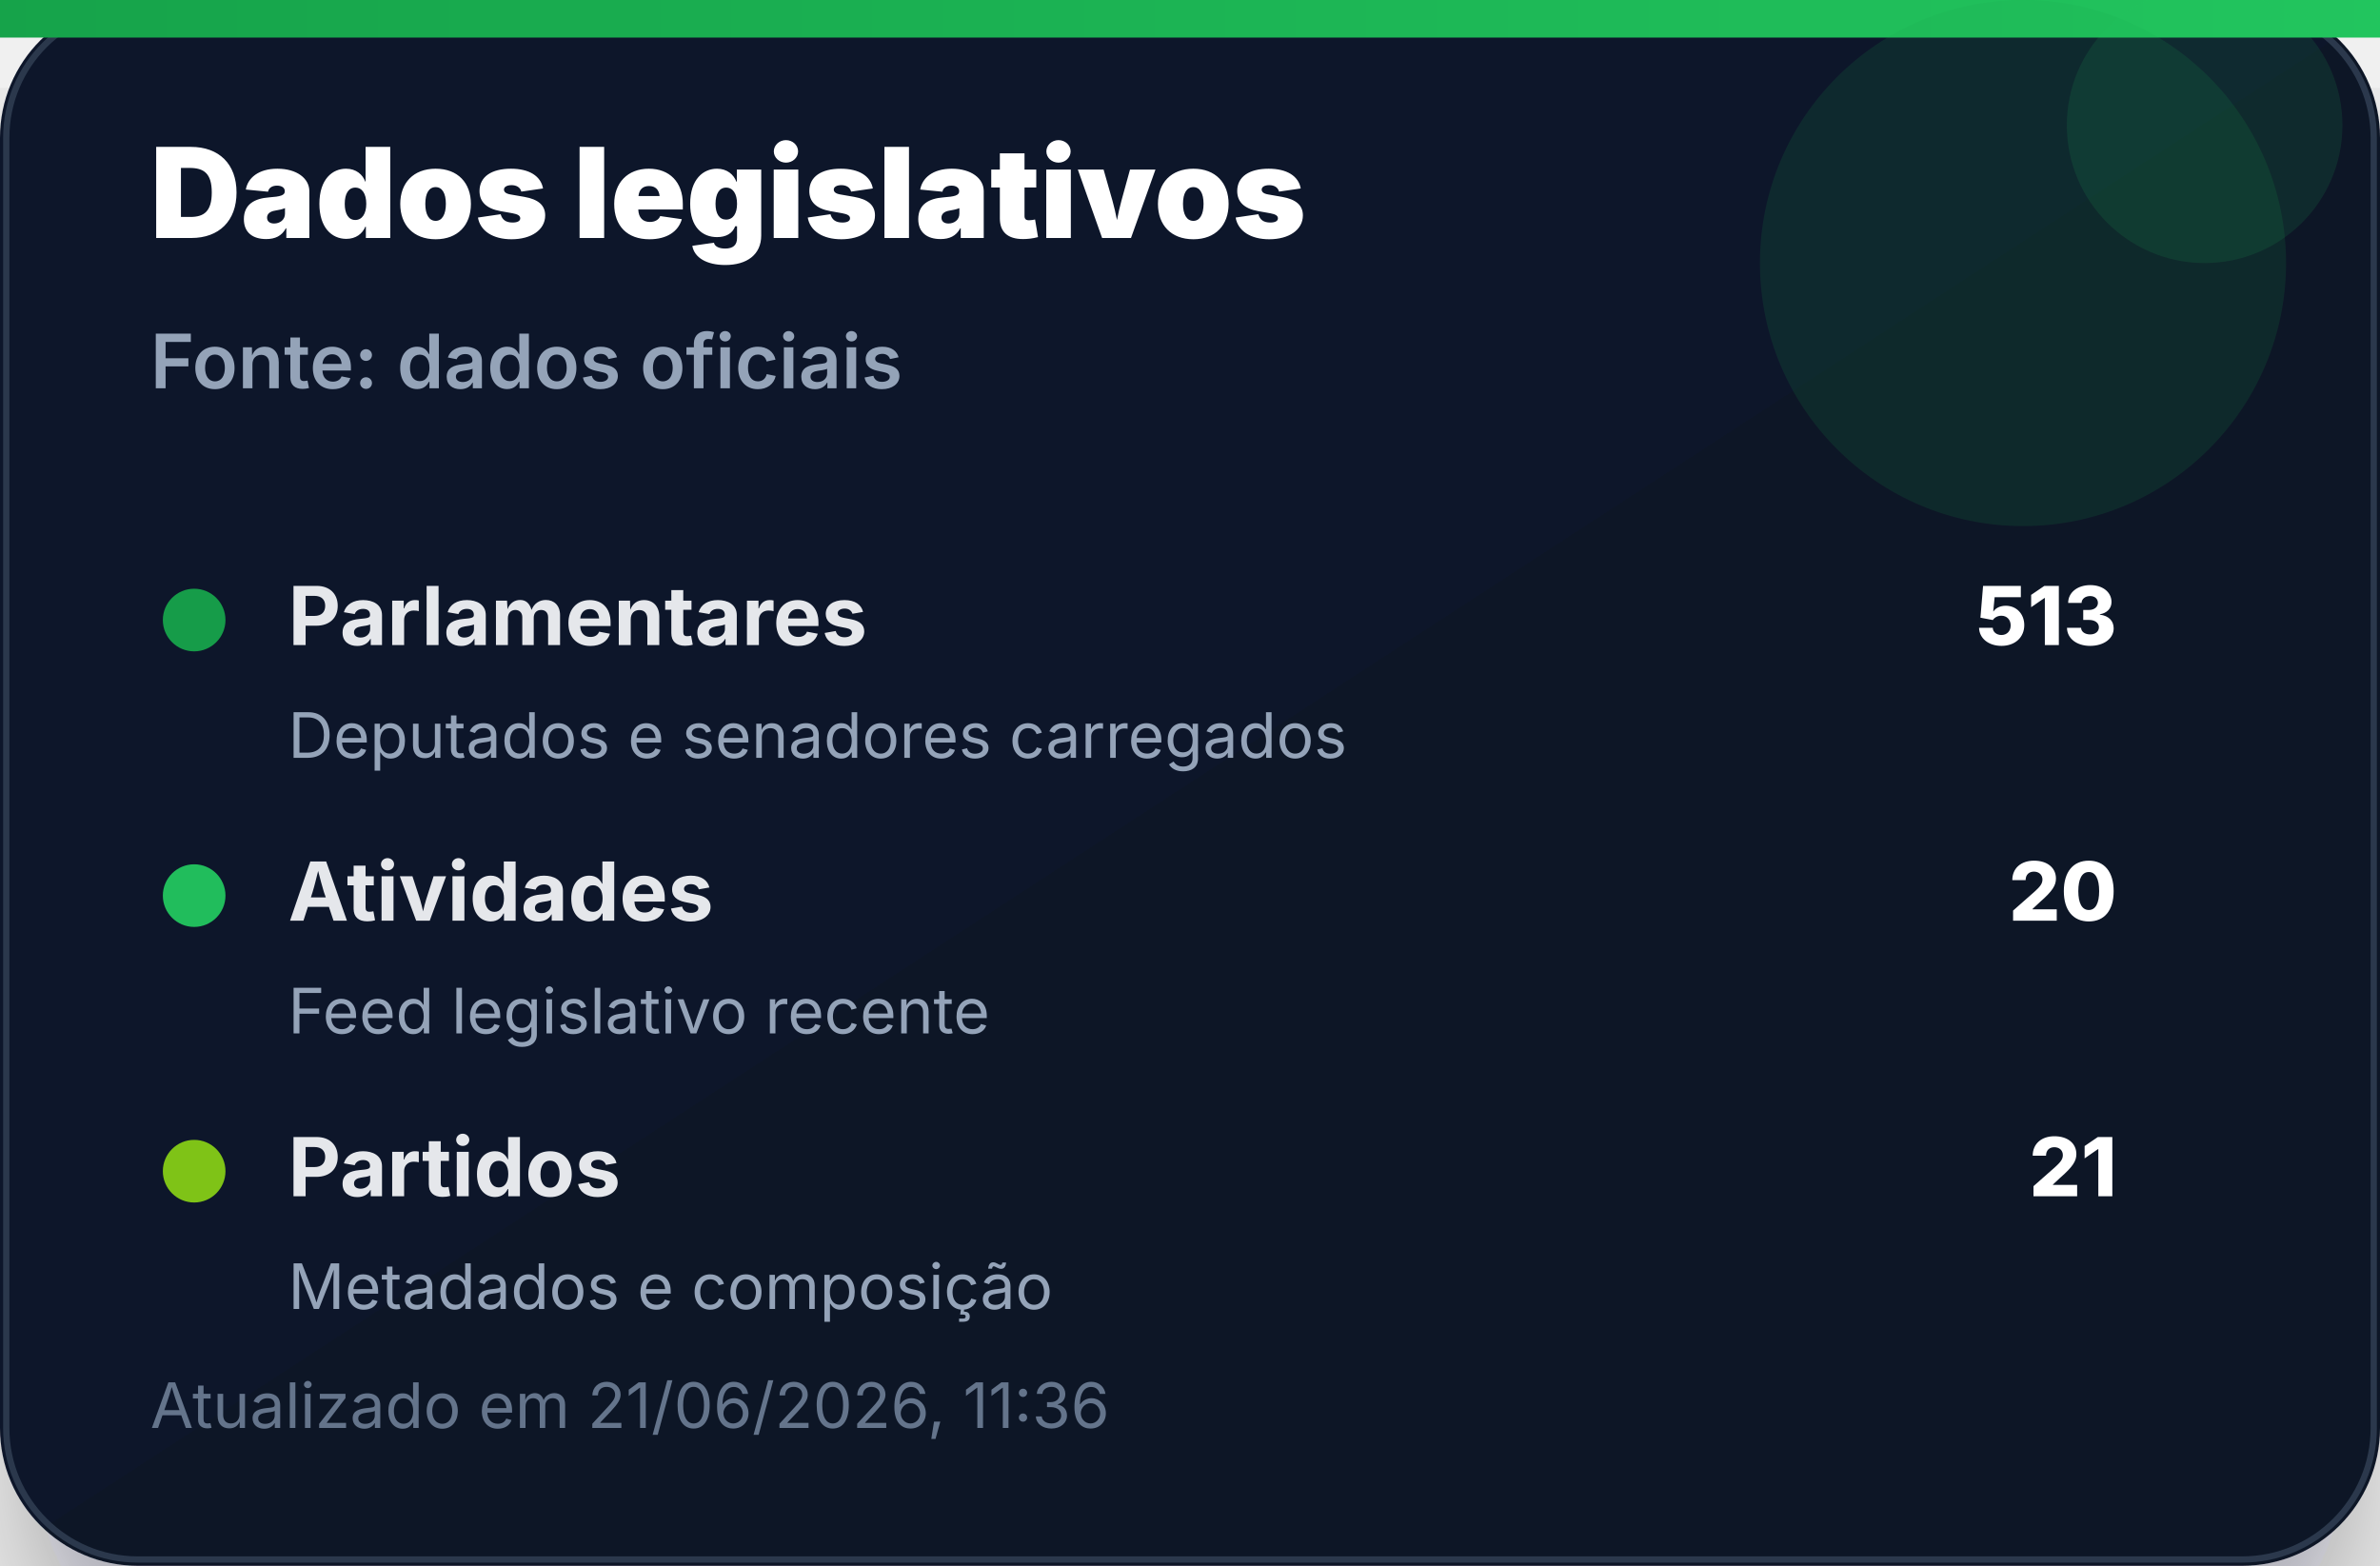
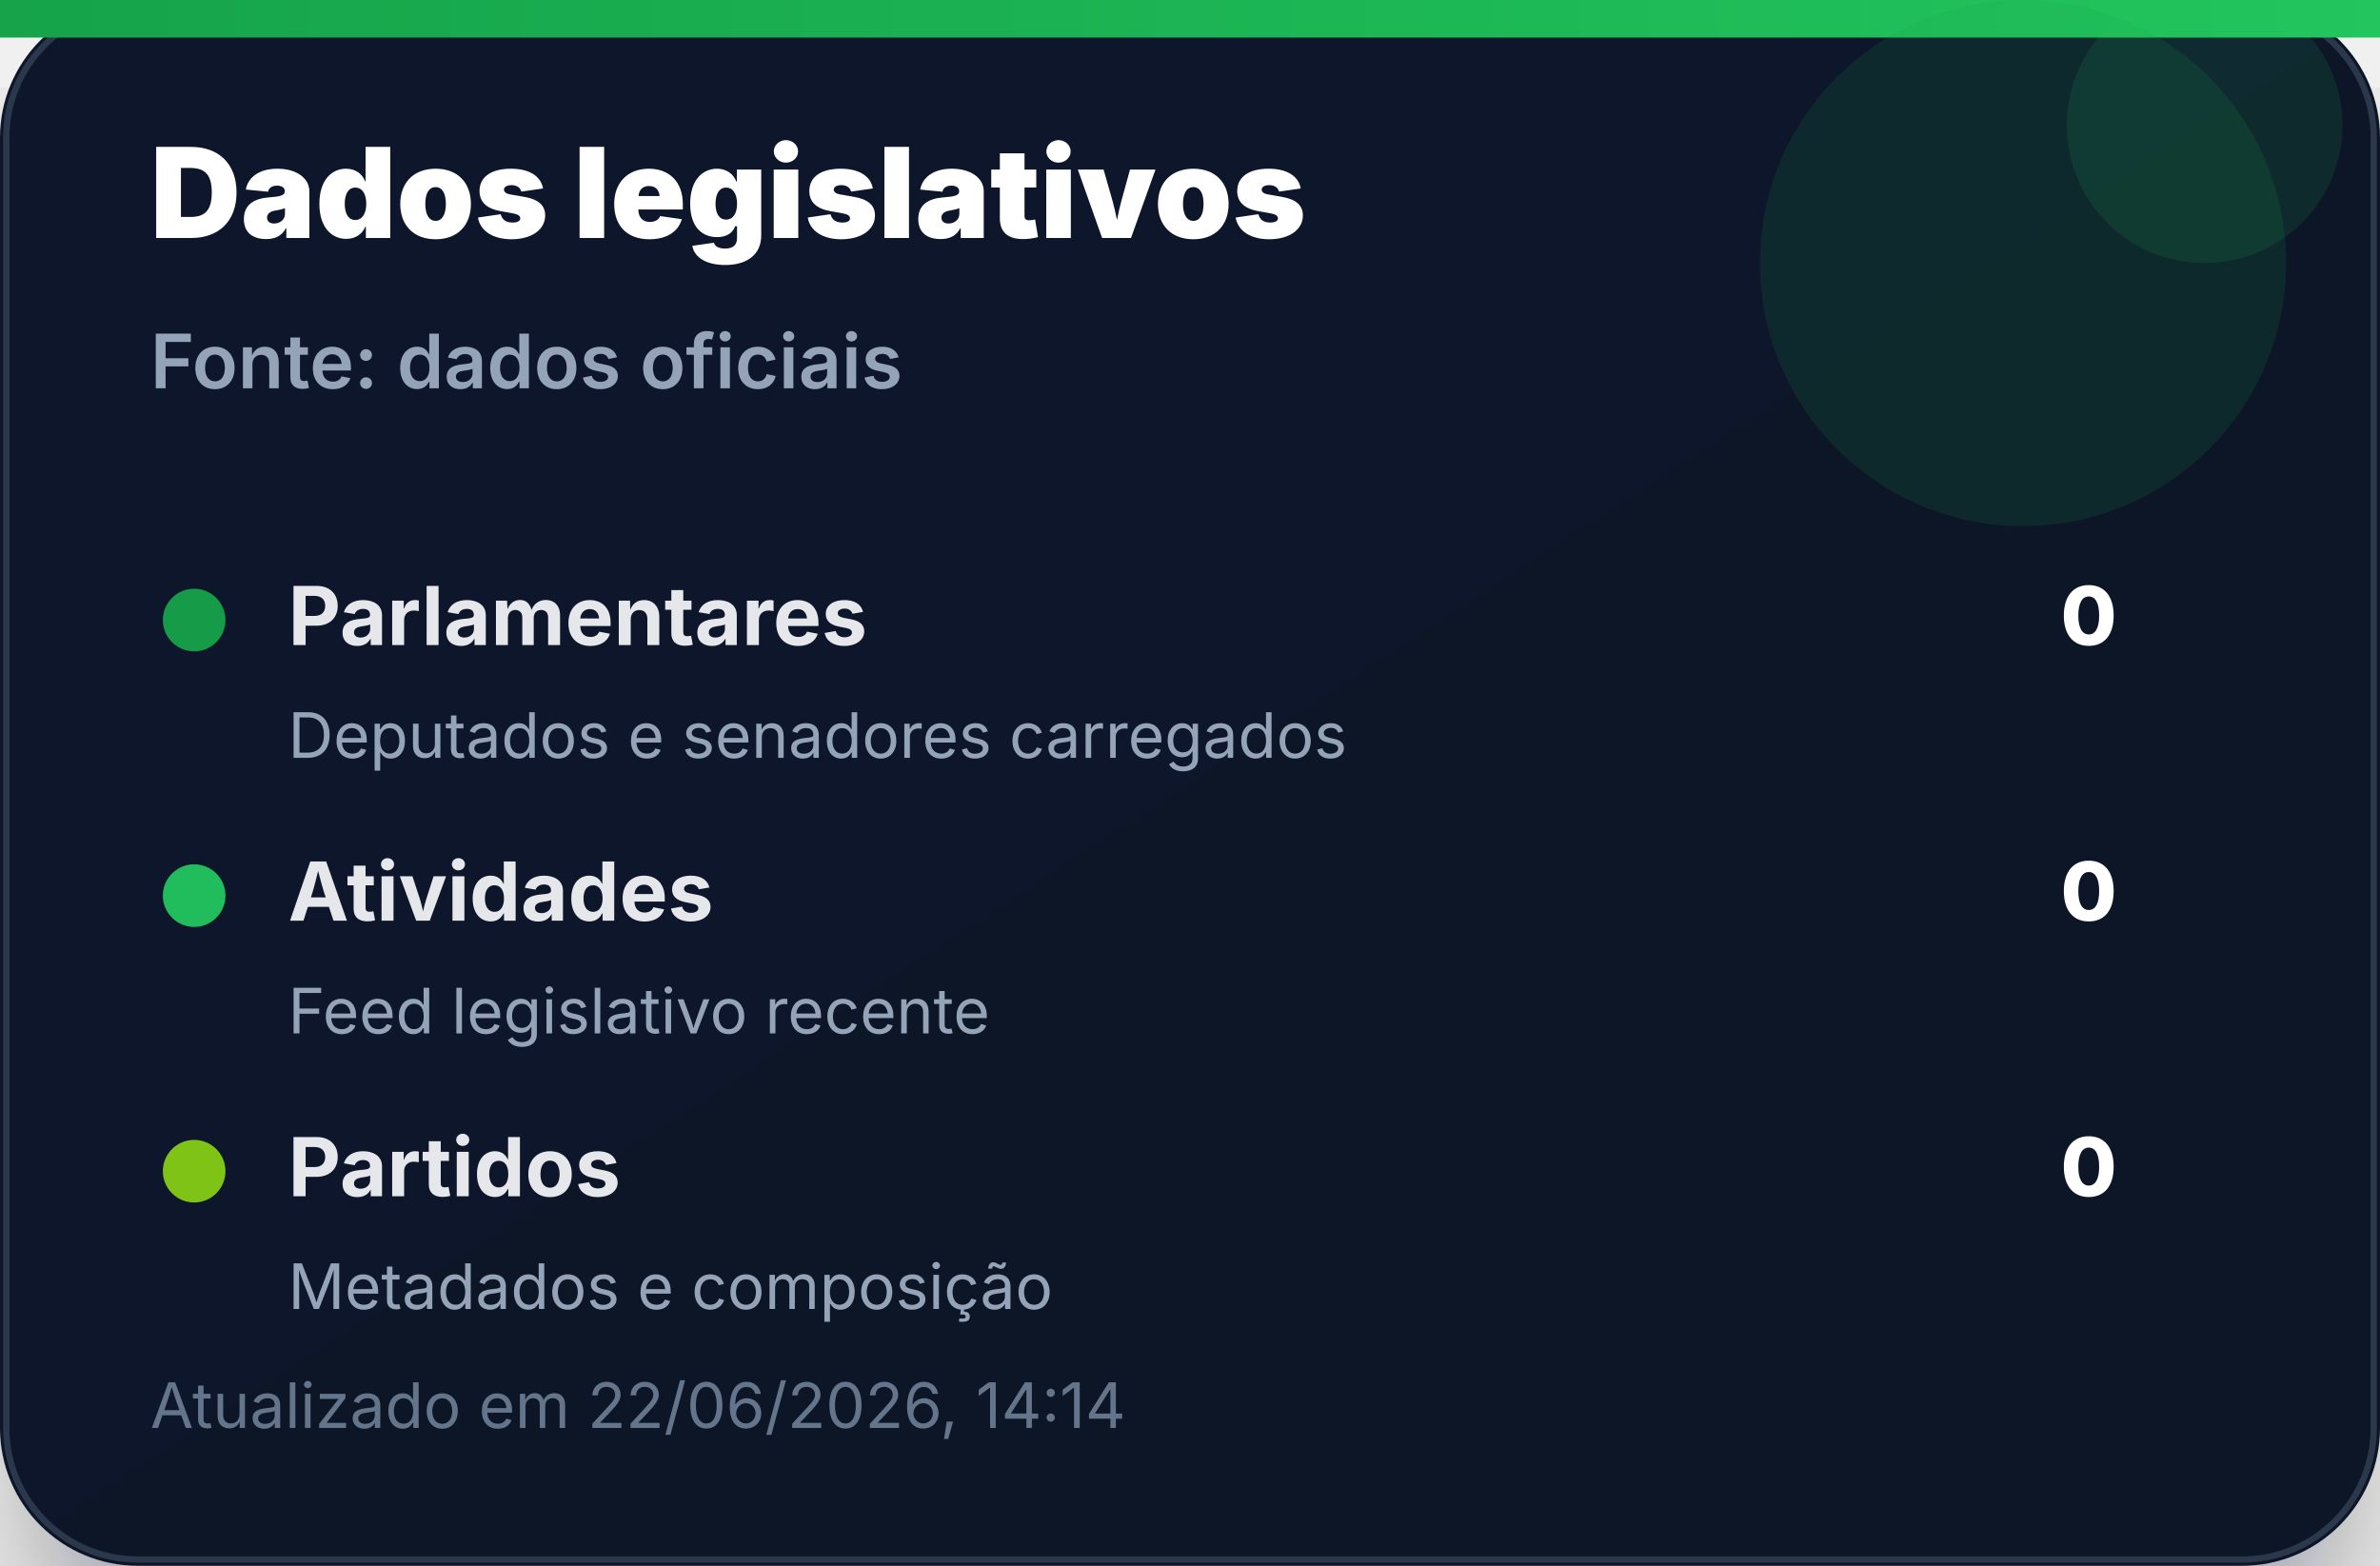
<svg xmlns="http://www.w3.org/2000/svg" width="380" height="250" viewBox="0 0 380 250" role="img" aria-label="Dados legislativos">
  <defs>
    <linearGradient id="bg" x1="0" x2="1" y1="0" y2="1">
      <stop offset="0%" stop-color="#0f172a" />
      <stop offset="100%" stop-color="#111827" />
    </linearGradient>
    <linearGradient id="accent" x1="0" x2="1">
      <stop offset="0%" stop-color="#16a34a" />
      <stop offset="100%" stop-color="#22c55e" />
    </linearGradient>
    <filter id="shadow" x="-20%" y="-20%" width="140%" height="140%">
      <feDropShadow dx="0" dy="14" stdDeviation="14" flood-color="#020617" flood-opacity="0.35" />
    </filter>
  </defs>
  <rect width="380" height="250" rx="22" fill="url(#bg)" filter="url(#shadow)" />
  <rect x="1" y="1" width="378" height="248" rx="21" fill="none" stroke="#334155" stroke-opacity="0.8" />
  <rect x="0" y="0" width="380" height="6" fill="url(#accent)" />
  <circle cx="323" cy="42" r="42" fill="#16a34a" opacity="0.14" />
  <circle cx="352" cy="20" r="22" fill="#22c55e" opacity="0.12" />
  <text x="24" y="38" font-family="Inter, Segoe UI, Arial, sans-serif" font-size="20" font-weight="900" fill="#ffffff">Dados legislativos</text>
  <text x="24" y="62" font-family="Inter, Segoe UI, Arial, sans-serif" font-size="12" font-weight="600" fill="#94a3b8">Fonte: dados oficiais</text>
  <g transform="translate(24 92)">
    <circle cx="7" cy="7" r="5" fill="#16a34a" opacity="0.95" />
    <text x="22" y="11" font-family="Inter, Segoe UI, Arial, sans-serif" font-size="13" font-weight="700" fill="#e5e7eb">Parlamentares</text>
-     <text x="314" y="11" text-anchor="end" font-family="Inter, Segoe UI, Arial, sans-serif" font-size="13" font-weight="800" fill="#ffffff">513</text>
+     <text x="314" y="11" text-anchor="end" font-family="Inter, Segoe UI, Arial, sans-serif" font-size="13" font-weight="800" fill="#ffffff">0</text>
    <text x="22" y="29" font-family="Inter, Segoe UI, Arial, sans-serif" font-size="10" fill="#94a3b8">Deputados e senadores carregados</text>
  </g>
  <g transform="translate(24 136)">
    <circle cx="7" cy="7" r="5" fill="#22c55e" opacity="0.95" />
    <text x="22" y="11" font-family="Inter, Segoe UI, Arial, sans-serif" font-size="13" font-weight="700" fill="#e5e7eb">Atividades</text>
-     <text x="314" y="11" text-anchor="end" font-family="Inter, Segoe UI, Arial, sans-serif" font-size="13" font-weight="800" fill="#ffffff">20</text>
+     <text x="314" y="11" text-anchor="end" font-family="Inter, Segoe UI, Arial, sans-serif" font-size="13" font-weight="800" fill="#ffffff">0</text>
    <text x="22" y="29" font-family="Inter, Segoe UI, Arial, sans-serif" font-size="10" fill="#94a3b8">Feed legislativo recente</text>
  </g>
  <g transform="translate(24 180)">
    <circle cx="7" cy="7" r="5" fill="#84cc16" opacity="0.95" />
    <text x="22" y="11" font-family="Inter, Segoe UI, Arial, sans-serif" font-size="13" font-weight="700" fill="#e5e7eb">Partidos</text>
-     <text x="314" y="11" text-anchor="end" font-family="Inter, Segoe UI, Arial, sans-serif" font-size="13" font-weight="800" fill="#ffffff">21</text>
+     <text x="314" y="11" text-anchor="end" font-family="Inter, Segoe UI, Arial, sans-serif" font-size="13" font-weight="800" fill="#ffffff">0</text>
    <text x="22" y="29" font-family="Inter, Segoe UI, Arial, sans-serif" font-size="10" fill="#94a3b8">Metadados e composição</text>
  </g>
-   <text x="24" y="228" font-family="Inter, Segoe UI, Arial, sans-serif" font-size="10" fill="#64748b">Atualizado em 21/06/2026, 11:36</text>
+   <text x="24" y="228" font-family="Inter, Segoe UI, Arial, sans-serif" font-size="10" fill="#64748b">Atualizado em 22/06/2026, 14:14</text>
</svg>
